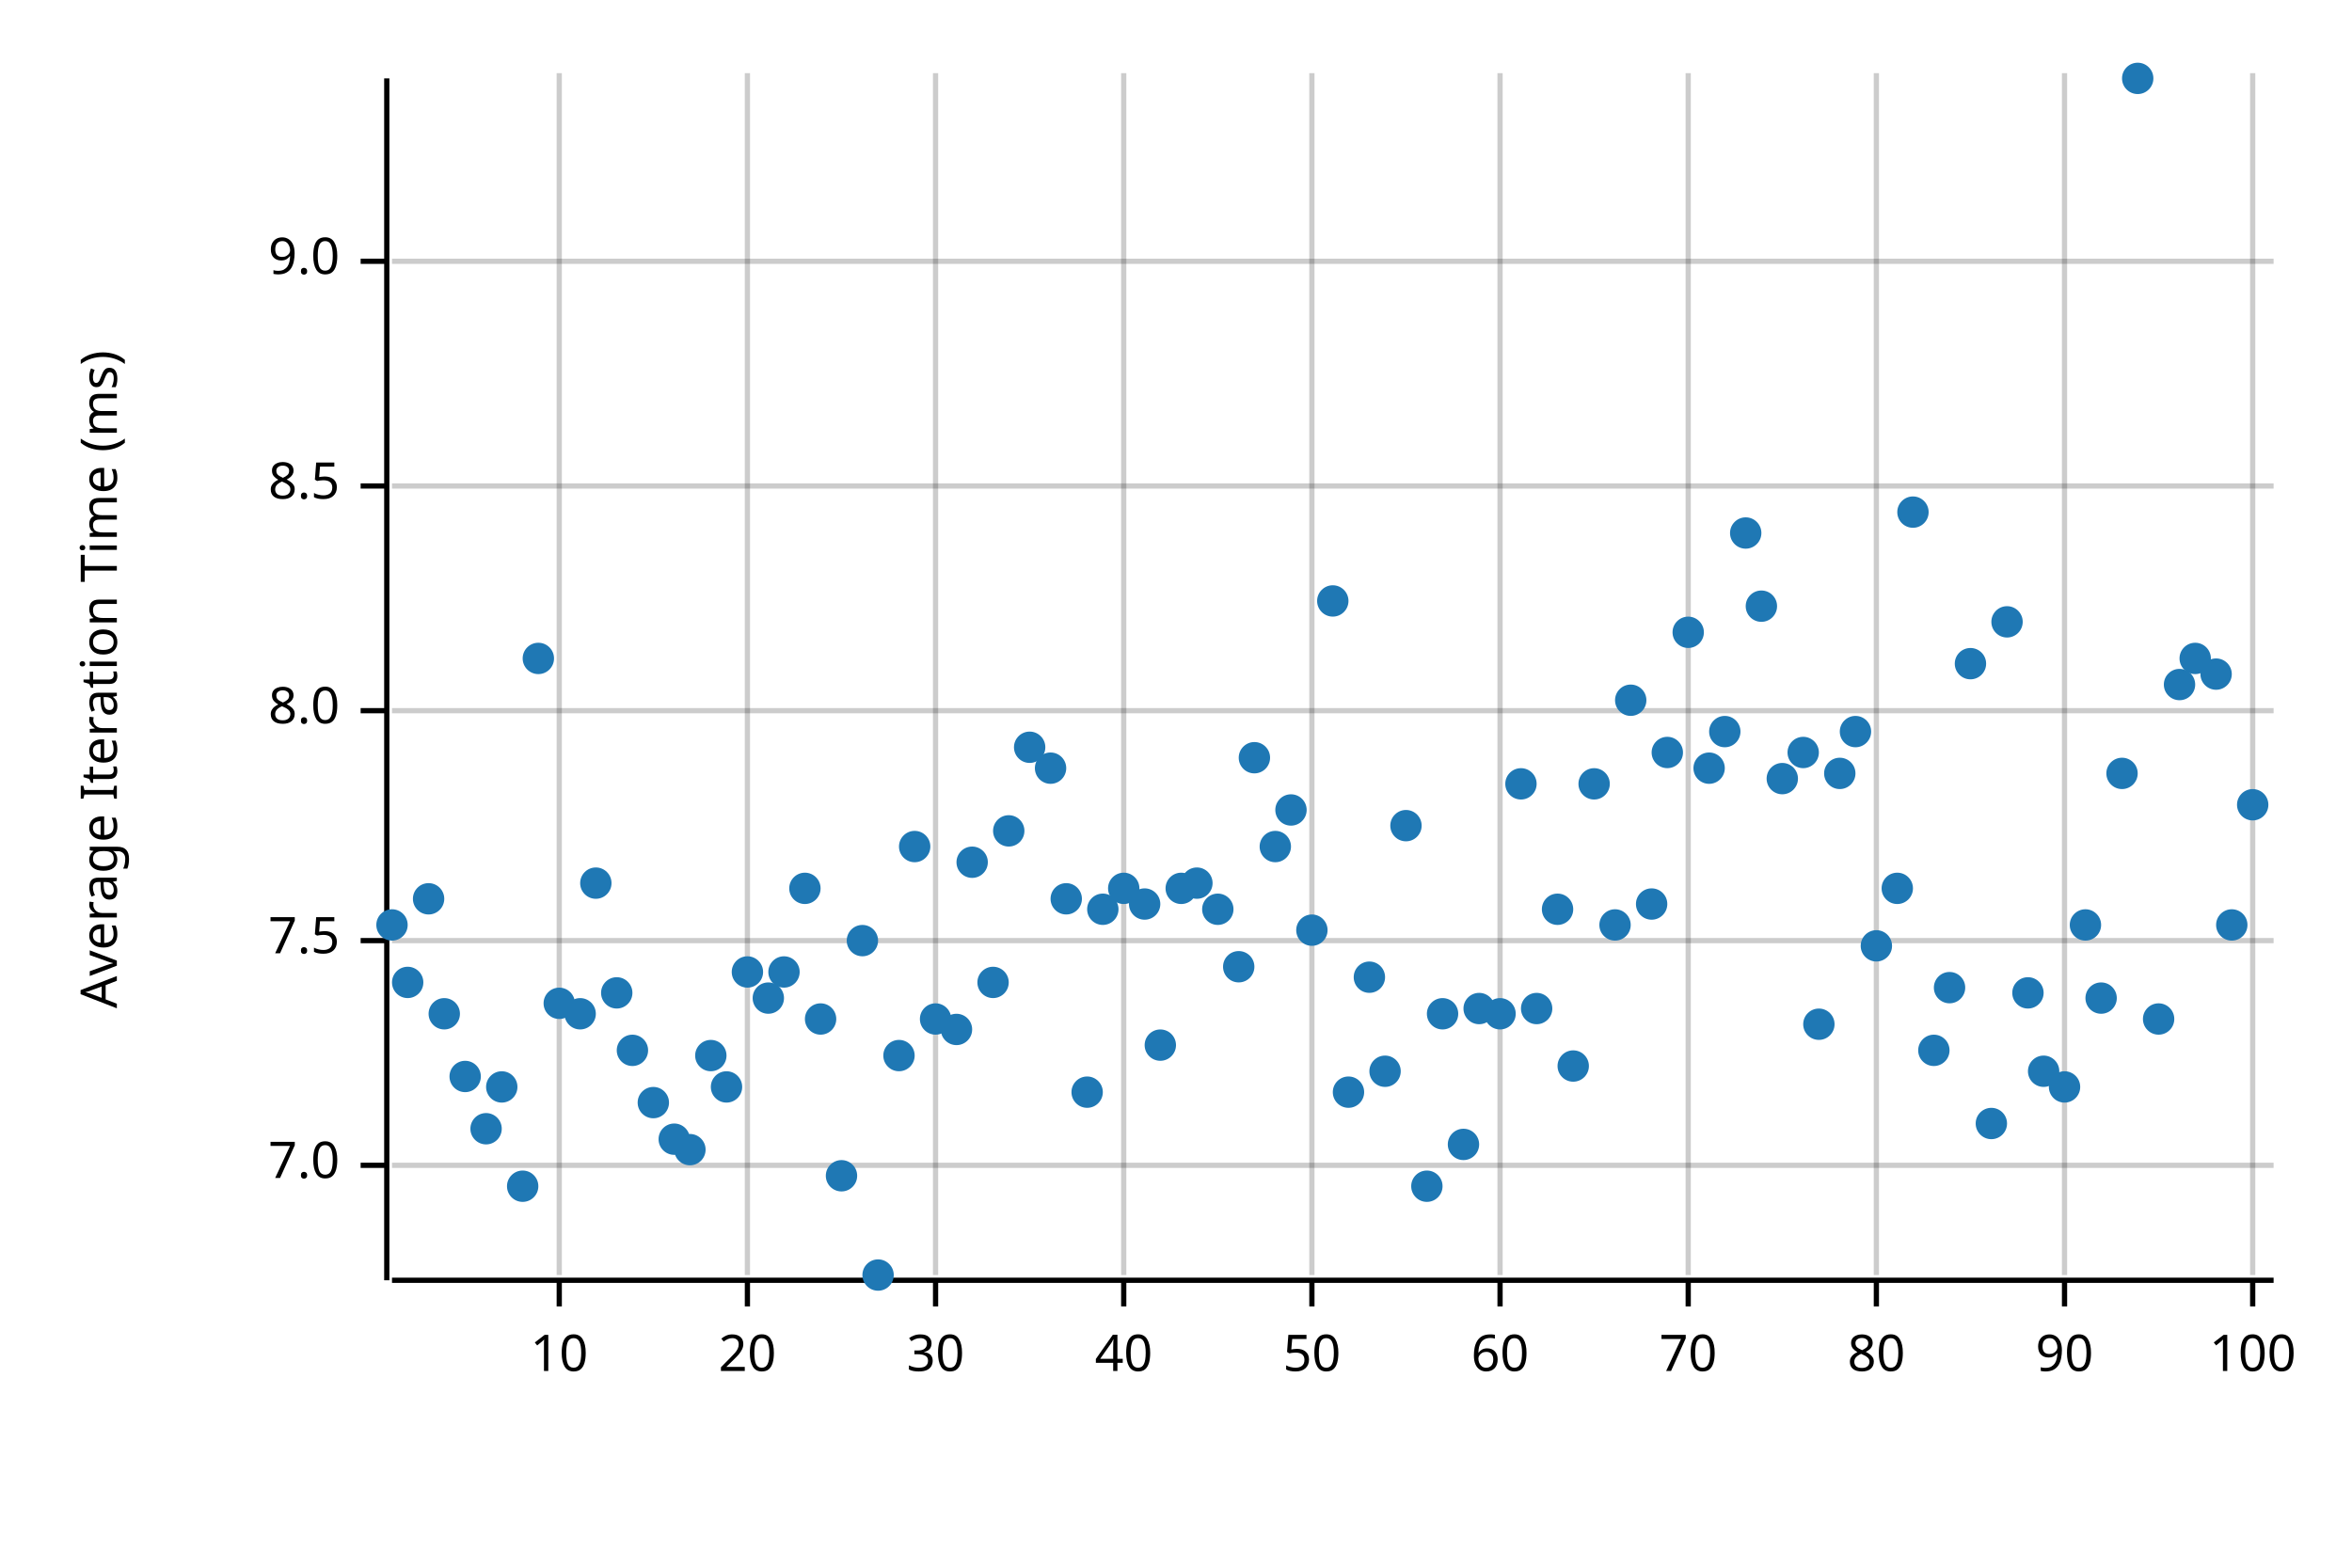
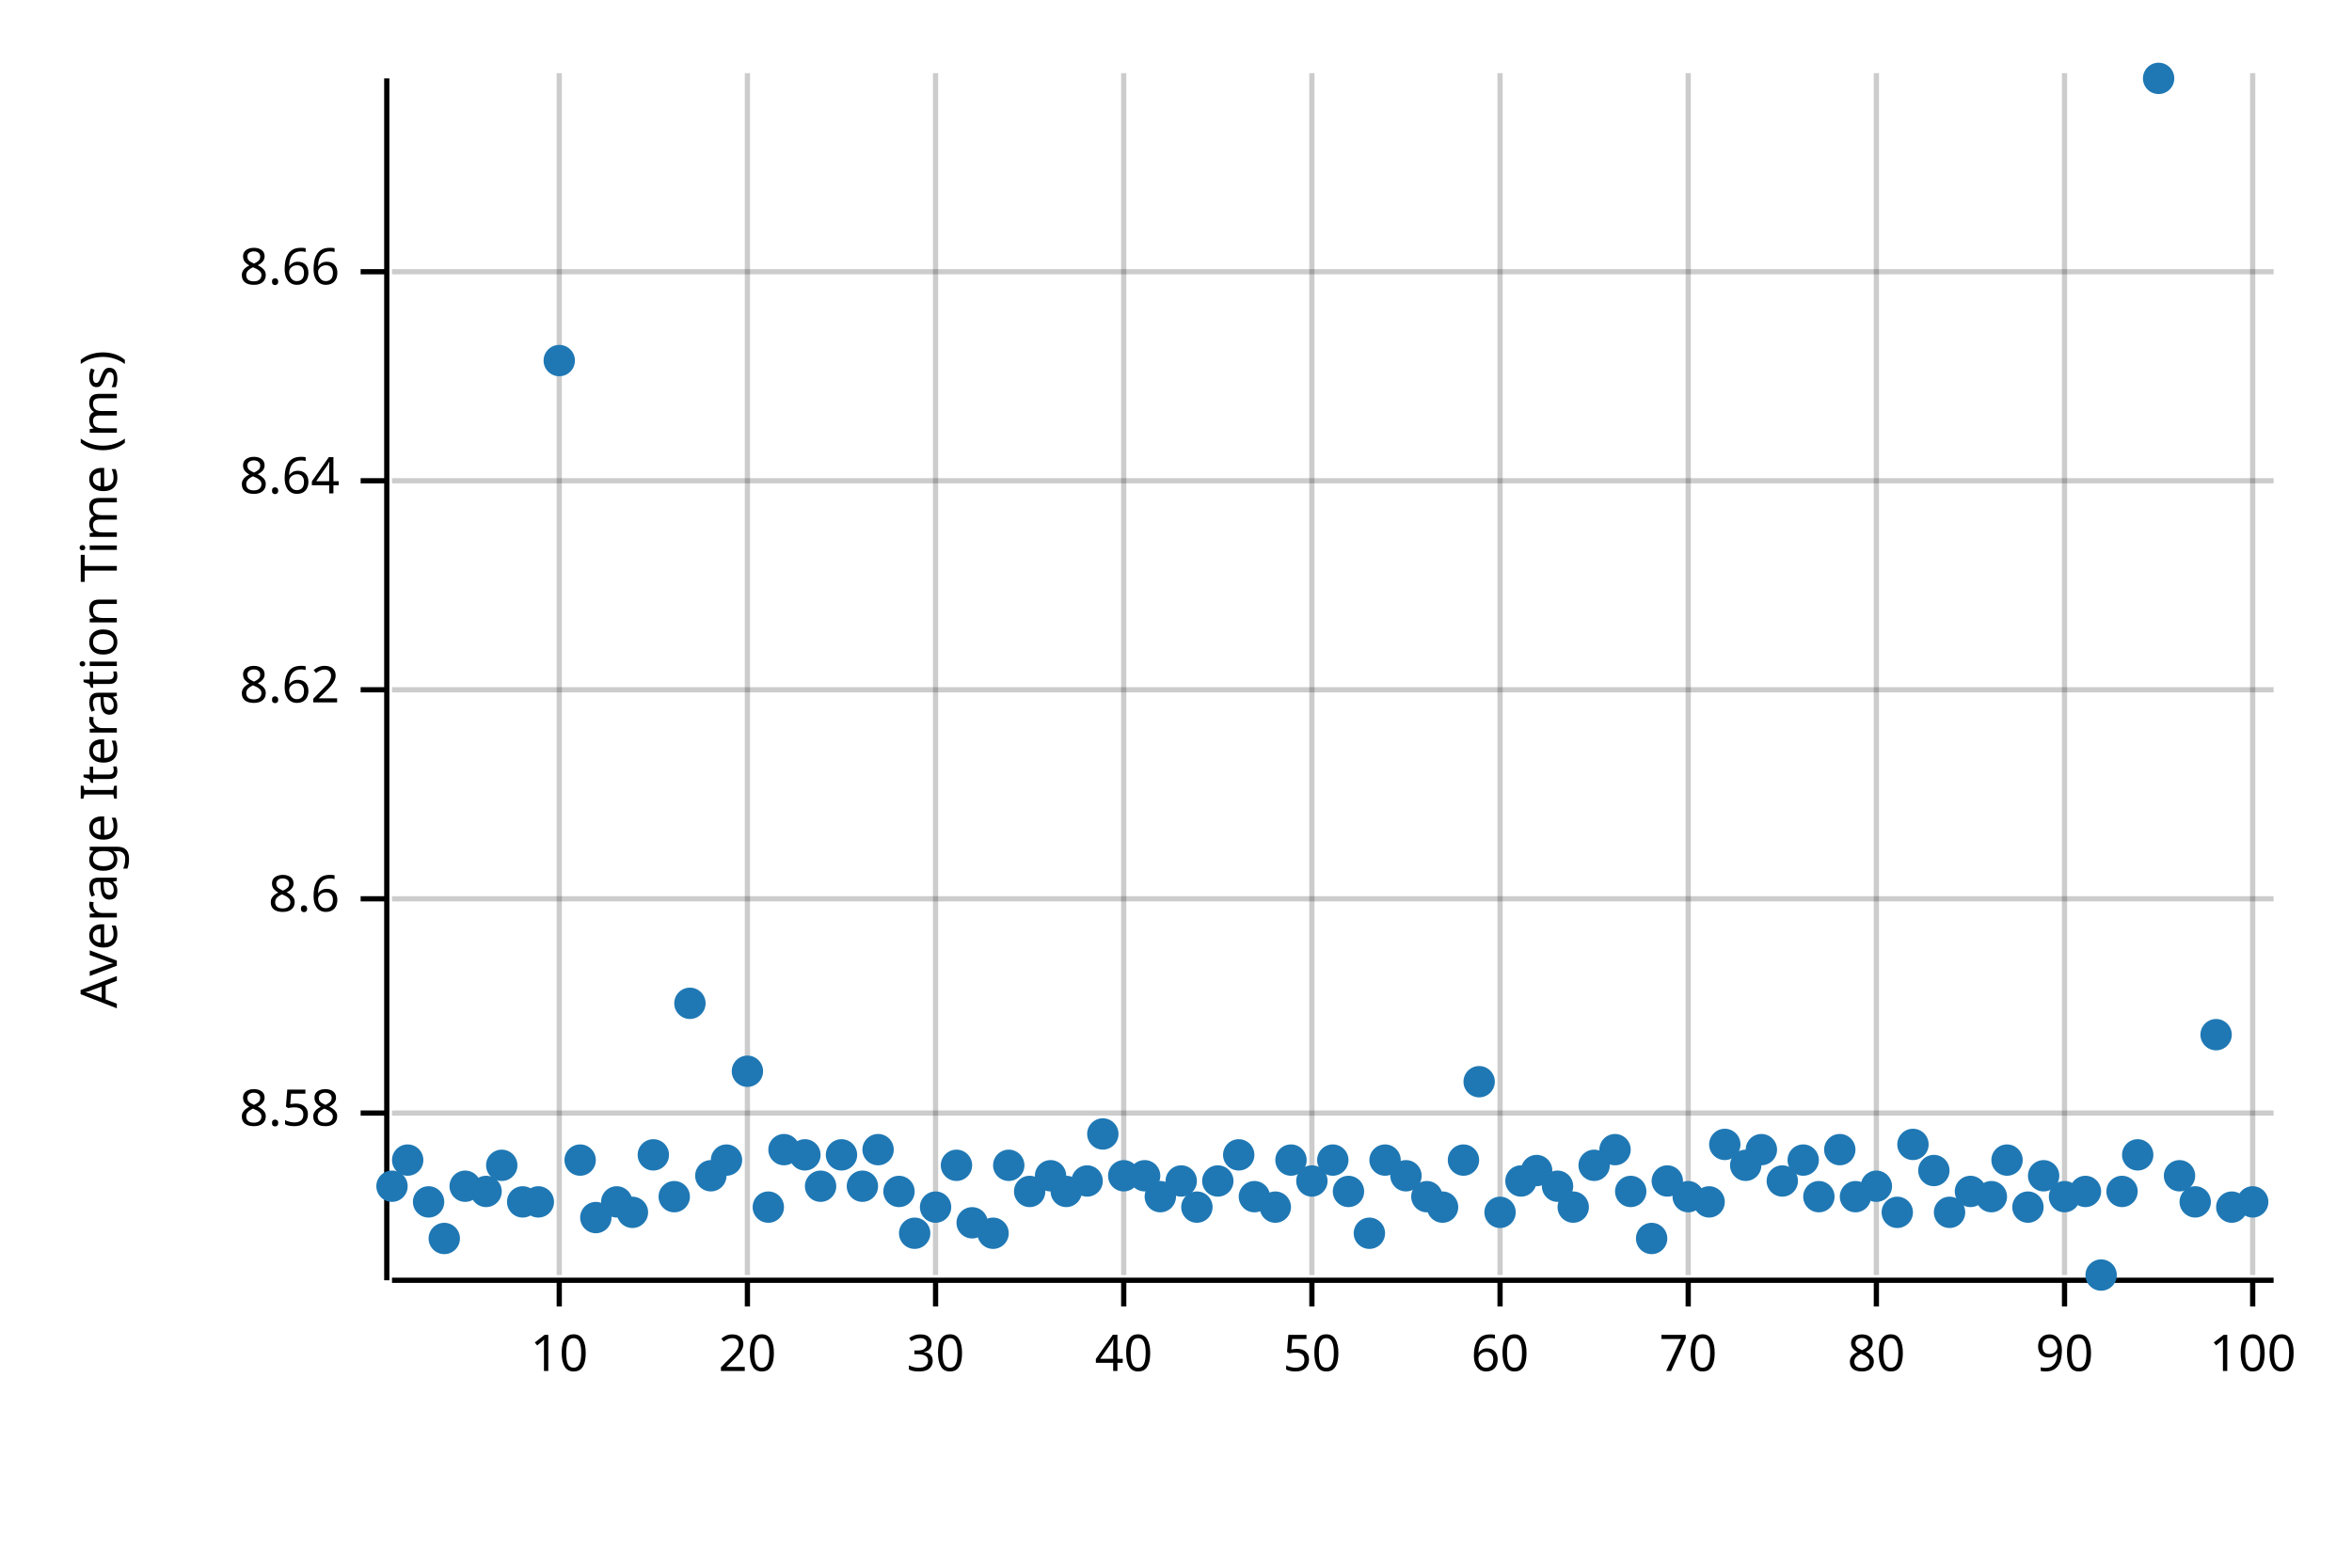
<svg xmlns="http://www.w3.org/2000/svg" width="450" height="300" viewBox="0 0 450 300">
  <text x="15" y="130" dy="0.76em" text-anchor="middle" font-family="sans-serif" font-size="9.677" opacity="1" fill="#000000" transform="rotate(270, 15, 130)">
Average Iteration Time (ms)
</text>
  <line opacity="0.2" stroke="#000000" stroke-width="1" x1="107" y1="244" x2="107" y2="14" />
  <line opacity="0.2" stroke="#000000" stroke-width="1" x1="143" y1="244" x2="143" y2="14" />
  <line opacity="0.2" stroke="#000000" stroke-width="1" x1="179" y1="244" x2="179" y2="14" />
  <line opacity="0.2" stroke="#000000" stroke-width="1" x1="215" y1="244" x2="215" y2="14" />
  <line opacity="0.2" stroke="#000000" stroke-width="1" x1="251" y1="244" x2="251" y2="14" />
  <line opacity="0.2" stroke="#000000" stroke-width="1" x1="287" y1="244" x2="287" y2="14" />
  <line opacity="0.2" stroke="#000000" stroke-width="1" x1="323" y1="244" x2="323" y2="14" />
  <line opacity="0.2" stroke="#000000" stroke-width="1" x1="359" y1="244" x2="359" y2="14" />
  <line opacity="0.2" stroke="#000000" stroke-width="1" x1="395" y1="244" x2="395" y2="14" />
  <line opacity="0.2" stroke="#000000" stroke-width="1" x1="431" y1="244" x2="431" y2="14" />
-   <line opacity="0.2" stroke="#000000" stroke-width="1" x1="75" y1="223" x2="435" y2="223" />
-   <line opacity="0.2" stroke="#000000" stroke-width="1" x1="75" y1="180" x2="435" y2="180" />
-   <line opacity="0.2" stroke="#000000" stroke-width="1" x1="75" y1="136" x2="435" y2="136" />
-   <line opacity="0.2" stroke="#000000" stroke-width="1" x1="75" y1="93" x2="435" y2="93" />
-   <line opacity="0.2" stroke="#000000" stroke-width="1" x1="75" y1="50" x2="435" y2="50" />
+   <line opacity="0.2" stroke="#000000" stroke-width="1" x1="75" y1="213" x2="435" y2="213" />
+   <line opacity="0.2" stroke="#000000" stroke-width="1" x1="75" y1="172" x2="435" y2="172" />
+   <line opacity="0.2" stroke="#000000" stroke-width="1" x1="75" y1="132" x2="435" y2="132" />
+   <line opacity="0.2" stroke="#000000" stroke-width="1" x1="75" y1="92" x2="435" y2="92" />
+   <line opacity="0.2" stroke="#000000" stroke-width="1" x1="75" y1="52" x2="435" y2="52" />
  <polyline fill="none" opacity="1" stroke="#000000" stroke-width="1" points="74,15 74,245 " />
-   <text x="65" y="223" dy="0.5ex" text-anchor="end" font-family="sans-serif" font-size="9.677" opacity="1" fill="#000000">
- 7.0
+   <text x="65" y="213" dy="0.5ex" text-anchor="end" font-family="sans-serif" font-size="9.677" opacity="1" fill="#000000">
+ 8.58
</text>
-   <polyline fill="none" opacity="1" stroke="#000000" stroke-width="1" points="69,223 74,223 " />
-   <text x="65" y="180" dy="0.5ex" text-anchor="end" font-family="sans-serif" font-size="9.677" opacity="1" fill="#000000">
- 7.5
+   <polyline fill="none" opacity="1" stroke="#000000" stroke-width="1" points="69,213 74,213 " />
+   <text x="65" y="172" dy="0.5ex" text-anchor="end" font-family="sans-serif" font-size="9.677" opacity="1" fill="#000000">
+ 8.6
</text>
-   <polyline fill="none" opacity="1" stroke="#000000" stroke-width="1" points="69,180 74,180 " />
-   <text x="65" y="136" dy="0.5ex" text-anchor="end" font-family="sans-serif" font-size="9.677" opacity="1" fill="#000000">
- 8.0
+   <polyline fill="none" opacity="1" stroke="#000000" stroke-width="1" points="69,172 74,172 " />
+   <text x="65" y="132" dy="0.5ex" text-anchor="end" font-family="sans-serif" font-size="9.677" opacity="1" fill="#000000">
+ 8.62
</text>
-   <polyline fill="none" opacity="1" stroke="#000000" stroke-width="1" points="69,136 74,136 " />
-   <text x="65" y="93" dy="0.5ex" text-anchor="end" font-family="sans-serif" font-size="9.677" opacity="1" fill="#000000">
- 8.5
+   <polyline fill="none" opacity="1" stroke="#000000" stroke-width="1" points="69,132 74,132 " />
+   <text x="65" y="92" dy="0.5ex" text-anchor="end" font-family="sans-serif" font-size="9.677" opacity="1" fill="#000000">
+ 8.64
</text>
-   <polyline fill="none" opacity="1" stroke="#000000" stroke-width="1" points="69,93 74,93 " />
-   <text x="65" y="50" dy="0.5ex" text-anchor="end" font-family="sans-serif" font-size="9.677" opacity="1" fill="#000000">
- 9.0
+   <polyline fill="none" opacity="1" stroke="#000000" stroke-width="1" points="69,92 74,92 " />
+   <text x="65" y="52" dy="0.5ex" text-anchor="end" font-family="sans-serif" font-size="9.677" opacity="1" fill="#000000">
+ 8.66
</text>
-   <polyline fill="none" opacity="1" stroke="#000000" stroke-width="1" points="69,50 74,50 " />
+   <polyline fill="none" opacity="1" stroke="#000000" stroke-width="1" points="69,52 74,52 " />
  <polyline fill="none" opacity="1" stroke="#000000" stroke-width="1" points="75,245 435,245 " />
  <text x="107" y="255" dy="0.76em" text-anchor="middle" font-family="sans-serif" font-size="9.677" opacity="1" fill="#000000">
10
</text>
  <polyline fill="none" opacity="1" stroke="#000000" stroke-width="1" points="107,245 107,250 " />
  <text x="143" y="255" dy="0.76em" text-anchor="middle" font-family="sans-serif" font-size="9.677" opacity="1" fill="#000000">
20
</text>
  <polyline fill="none" opacity="1" stroke="#000000" stroke-width="1" points="143,245 143,250 " />
  <text x="179" y="255" dy="0.76em" text-anchor="middle" font-family="sans-serif" font-size="9.677" opacity="1" fill="#000000">
30
</text>
  <polyline fill="none" opacity="1" stroke="#000000" stroke-width="1" points="179,245 179,250 " />
  <text x="215" y="255" dy="0.76em" text-anchor="middle" font-family="sans-serif" font-size="9.677" opacity="1" fill="#000000">
40
</text>
  <polyline fill="none" opacity="1" stroke="#000000" stroke-width="1" points="215,245 215,250 " />
  <text x="251" y="255" dy="0.76em" text-anchor="middle" font-family="sans-serif" font-size="9.677" opacity="1" fill="#000000">
50
</text>
  <polyline fill="none" opacity="1" stroke="#000000" stroke-width="1" points="251,245 251,250 " />
  <text x="287" y="255" dy="0.76em" text-anchor="middle" font-family="sans-serif" font-size="9.677" opacity="1" fill="#000000">
60
</text>
  <polyline fill="none" opacity="1" stroke="#000000" stroke-width="1" points="287,245 287,250 " />
  <text x="323" y="255" dy="0.76em" text-anchor="middle" font-family="sans-serif" font-size="9.677" opacity="1" fill="#000000">
70
</text>
  <polyline fill="none" opacity="1" stroke="#000000" stroke-width="1" points="323,245 323,250 " />
  <text x="359" y="255" dy="0.76em" text-anchor="middle" font-family="sans-serif" font-size="9.677" opacity="1" fill="#000000">
80
</text>
  <polyline fill="none" opacity="1" stroke="#000000" stroke-width="1" points="359,245 359,250 " />
  <text x="395" y="255" dy="0.76em" text-anchor="middle" font-family="sans-serif" font-size="9.677" opacity="1" fill="#000000">
90
</text>
  <polyline fill="none" opacity="1" stroke="#000000" stroke-width="1" points="395,245 395,250 " />
  <text x="431" y="255" dy="0.76em" text-anchor="middle" font-family="sans-serif" font-size="9.677" opacity="1" fill="#000000">
100
</text>
  <polyline fill="none" opacity="1" stroke="#000000" stroke-width="1" points="431,245 431,250 " />
-   <circle cx="75" cy="177" r="3" opacity="1" fill="#1F78B4" stroke="none" stroke-width="1" />
-   <circle cx="78" cy="188" r="3" opacity="1" fill="#1F78B4" stroke="none" stroke-width="1" />
-   <circle cx="82" cy="172" r="3" opacity="1" fill="#1F78B4" stroke="none" stroke-width="1" />
-   <circle cx="85" cy="194" r="3" opacity="1" fill="#1F78B4" stroke="none" stroke-width="1" />
-   <circle cx="89" cy="206" r="3" opacity="1" fill="#1F78B4" stroke="none" stroke-width="1" />
-   <circle cx="93" cy="216" r="3" opacity="1" fill="#1F78B4" stroke="none" stroke-width="1" />
-   <circle cx="96" cy="208" r="3" opacity="1" fill="#1F78B4" stroke="none" stroke-width="1" />
-   <circle cx="100" cy="227" r="3" opacity="1" fill="#1F78B4" stroke="none" stroke-width="1" />
-   <circle cx="103" cy="126" r="3" opacity="1" fill="#1F78B4" stroke="none" stroke-width="1" />
-   <circle cx="107" cy="192" r="3" opacity="1" fill="#1F78B4" stroke="none" stroke-width="1" />
-   <circle cx="111" cy="194" r="3" opacity="1" fill="#1F78B4" stroke="none" stroke-width="1" />
-   <circle cx="114" cy="169" r="3" opacity="1" fill="#1F78B4" stroke="none" stroke-width="1" />
-   <circle cx="118" cy="190" r="3" opacity="1" fill="#1F78B4" stroke="none" stroke-width="1" />
-   <circle cx="121" cy="201" r="3" opacity="1" fill="#1F78B4" stroke="none" stroke-width="1" />
-   <circle cx="125" cy="211" r="3" opacity="1" fill="#1F78B4" stroke="none" stroke-width="1" />
-   <circle cx="129" cy="218" r="3" opacity="1" fill="#1F78B4" stroke="none" stroke-width="1" />
-   <circle cx="132" cy="220" r="3" opacity="1" fill="#1F78B4" stroke="none" stroke-width="1" />
-   <circle cx="136" cy="202" r="3" opacity="1" fill="#1F78B4" stroke="none" stroke-width="1" />
-   <circle cx="139" cy="208" r="3" opacity="1" fill="#1F78B4" stroke="none" stroke-width="1" />
-   <circle cx="143" cy="186" r="3" opacity="1" fill="#1F78B4" stroke="none" stroke-width="1" />
-   <circle cx="147" cy="191" r="3" opacity="1" fill="#1F78B4" stroke="none" stroke-width="1" />
-   <circle cx="150" cy="186" r="3" opacity="1" fill="#1F78B4" stroke="none" stroke-width="1" />
-   <circle cx="154" cy="170" r="3" opacity="1" fill="#1F78B4" stroke="none" stroke-width="1" />
-   <circle cx="157" cy="195" r="3" opacity="1" fill="#1F78B4" stroke="none" stroke-width="1" />
-   <circle cx="161" cy="225" r="3" opacity="1" fill="#1F78B4" stroke="none" stroke-width="1" />
-   <circle cx="165" cy="180" r="3" opacity="1" fill="#1F78B4" stroke="none" stroke-width="1" />
-   <circle cx="168" cy="244" r="3" opacity="1" fill="#1F78B4" stroke="none" stroke-width="1" />
-   <circle cx="172" cy="202" r="3" opacity="1" fill="#1F78B4" stroke="none" stroke-width="1" />
-   <circle cx="175" cy="162" r="3" opacity="1" fill="#1F78B4" stroke="none" stroke-width="1" />
-   <circle cx="179" cy="195" r="3" opacity="1" fill="#1F78B4" stroke="none" stroke-width="1" />
-   <circle cx="183" cy="197" r="3" opacity="1" fill="#1F78B4" stroke="none" stroke-width="1" />
-   <circle cx="186" cy="165" r="3" opacity="1" fill="#1F78B4" stroke="none" stroke-width="1" />
-   <circle cx="190" cy="188" r="3" opacity="1" fill="#1F78B4" stroke="none" stroke-width="1" />
-   <circle cx="193" cy="159" r="3" opacity="1" fill="#1F78B4" stroke="none" stroke-width="1" />
-   <circle cx="197" cy="143" r="3" opacity="1" fill="#1F78B4" stroke="none" stroke-width="1" />
-   <circle cx="201" cy="147" r="3" opacity="1" fill="#1F78B4" stroke="none" stroke-width="1" />
-   <circle cx="204" cy="172" r="3" opacity="1" fill="#1F78B4" stroke="none" stroke-width="1" />
-   <circle cx="208" cy="209" r="3" opacity="1" fill="#1F78B4" stroke="none" stroke-width="1" />
-   <circle cx="211" cy="174" r="3" opacity="1" fill="#1F78B4" stroke="none" stroke-width="1" />
-   <circle cx="215" cy="170" r="3" opacity="1" fill="#1F78B4" stroke="none" stroke-width="1" />
-   <circle cx="219" cy="173" r="3" opacity="1" fill="#1F78B4" stroke="none" stroke-width="1" />
-   <circle cx="222" cy="200" r="3" opacity="1" fill="#1F78B4" stroke="none" stroke-width="1" />
-   <circle cx="226" cy="170" r="3" opacity="1" fill="#1F78B4" stroke="none" stroke-width="1" />
-   <circle cx="229" cy="169" r="3" opacity="1" fill="#1F78B4" stroke="none" stroke-width="1" />
-   <circle cx="233" cy="174" r="3" opacity="1" fill="#1F78B4" stroke="none" stroke-width="1" />
-   <circle cx="237" cy="185" r="3" opacity="1" fill="#1F78B4" stroke="none" stroke-width="1" />
-   <circle cx="240" cy="145" r="3" opacity="1" fill="#1F78B4" stroke="none" stroke-width="1" />
-   <circle cx="244" cy="162" r="3" opacity="1" fill="#1F78B4" stroke="none" stroke-width="1" />
-   <circle cx="247" cy="155" r="3" opacity="1" fill="#1F78B4" stroke="none" stroke-width="1" />
-   <circle cx="251" cy="178" r="3" opacity="1" fill="#1F78B4" stroke="none" stroke-width="1" />
-   <circle cx="255" cy="115" r="3" opacity="1" fill="#1F78B4" stroke="none" stroke-width="1" />
-   <circle cx="258" cy="209" r="3" opacity="1" fill="#1F78B4" stroke="none" stroke-width="1" />
-   <circle cx="262" cy="187" r="3" opacity="1" fill="#1F78B4" stroke="none" stroke-width="1" />
-   <circle cx="265" cy="205" r="3" opacity="1" fill="#1F78B4" stroke="none" stroke-width="1" />
-   <circle cx="269" cy="158" r="3" opacity="1" fill="#1F78B4" stroke="none" stroke-width="1" />
-   <circle cx="273" cy="227" r="3" opacity="1" fill="#1F78B4" stroke="none" stroke-width="1" />
-   <circle cx="276" cy="194" r="3" opacity="1" fill="#1F78B4" stroke="none" stroke-width="1" />
-   <circle cx="280" cy="219" r="3" opacity="1" fill="#1F78B4" stroke="none" stroke-width="1" />
-   <circle cx="283" cy="193" r="3" opacity="1" fill="#1F78B4" stroke="none" stroke-width="1" />
-   <circle cx="287" cy="194" r="3" opacity="1" fill="#1F78B4" stroke="none" stroke-width="1" />
-   <circle cx="291" cy="150" r="3" opacity="1" fill="#1F78B4" stroke="none" stroke-width="1" />
-   <circle cx="294" cy="193" r="3" opacity="1" fill="#1F78B4" stroke="none" stroke-width="1" />
-   <circle cx="298" cy="174" r="3" opacity="1" fill="#1F78B4" stroke="none" stroke-width="1" />
-   <circle cx="301" cy="204" r="3" opacity="1" fill="#1F78B4" stroke="none" stroke-width="1" />
-   <circle cx="305" cy="150" r="3" opacity="1" fill="#1F78B4" stroke="none" stroke-width="1" />
-   <circle cx="309" cy="177" r="3" opacity="1" fill="#1F78B4" stroke="none" stroke-width="1" />
-   <circle cx="312" cy="134" r="3" opacity="1" fill="#1F78B4" stroke="none" stroke-width="1" />
-   <circle cx="316" cy="173" r="3" opacity="1" fill="#1F78B4" stroke="none" stroke-width="1" />
-   <circle cx="319" cy="144" r="3" opacity="1" fill="#1F78B4" stroke="none" stroke-width="1" />
-   <circle cx="323" cy="121" r="3" opacity="1" fill="#1F78B4" stroke="none" stroke-width="1" />
-   <circle cx="327" cy="147" r="3" opacity="1" fill="#1F78B4" stroke="none" stroke-width="1" />
-   <circle cx="330" cy="140" r="3" opacity="1" fill="#1F78B4" stroke="none" stroke-width="1" />
-   <circle cx="334" cy="102" r="3" opacity="1" fill="#1F78B4" stroke="none" stroke-width="1" />
-   <circle cx="337" cy="116" r="3" opacity="1" fill="#1F78B4" stroke="none" stroke-width="1" />
-   <circle cx="341" cy="149" r="3" opacity="1" fill="#1F78B4" stroke="none" stroke-width="1" />
-   <circle cx="345" cy="144" r="3" opacity="1" fill="#1F78B4" stroke="none" stroke-width="1" />
-   <circle cx="348" cy="196" r="3" opacity="1" fill="#1F78B4" stroke="none" stroke-width="1" />
-   <circle cx="352" cy="148" r="3" opacity="1" fill="#1F78B4" stroke="none" stroke-width="1" />
-   <circle cx="355" cy="140" r="3" opacity="1" fill="#1F78B4" stroke="none" stroke-width="1" />
-   <circle cx="359" cy="181" r="3" opacity="1" fill="#1F78B4" stroke="none" stroke-width="1" />
-   <circle cx="363" cy="170" r="3" opacity="1" fill="#1F78B4" stroke="none" stroke-width="1" />
-   <circle cx="366" cy="98" r="3" opacity="1" fill="#1F78B4" stroke="none" stroke-width="1" />
-   <circle cx="370" cy="201" r="3" opacity="1" fill="#1F78B4" stroke="none" stroke-width="1" />
-   <circle cx="373" cy="189" r="3" opacity="1" fill="#1F78B4" stroke="none" stroke-width="1" />
-   <circle cx="377" cy="127" r="3" opacity="1" fill="#1F78B4" stroke="none" stroke-width="1" />
-   <circle cx="381" cy="215" r="3" opacity="1" fill="#1F78B4" stroke="none" stroke-width="1" />
-   <circle cx="384" cy="119" r="3" opacity="1" fill="#1F78B4" stroke="none" stroke-width="1" />
-   <circle cx="388" cy="190" r="3" opacity="1" fill="#1F78B4" stroke="none" stroke-width="1" />
-   <circle cx="391" cy="205" r="3" opacity="1" fill="#1F78B4" stroke="none" stroke-width="1" />
-   <circle cx="395" cy="208" r="3" opacity="1" fill="#1F78B4" stroke="none" stroke-width="1" />
-   <circle cx="399" cy="177" r="3" opacity="1" fill="#1F78B4" stroke="none" stroke-width="1" />
-   <circle cx="402" cy="191" r="3" opacity="1" fill="#1F78B4" stroke="none" stroke-width="1" />
-   <circle cx="406" cy="148" r="3" opacity="1" fill="#1F78B4" stroke="none" stroke-width="1" />
-   <circle cx="409" cy="15" r="3" opacity="1" fill="#1F78B4" stroke="none" stroke-width="1" />
-   <circle cx="413" cy="195" r="3" opacity="1" fill="#1F78B4" stroke="none" stroke-width="1" />
-   <circle cx="417" cy="131" r="3" opacity="1" fill="#1F78B4" stroke="none" stroke-width="1" />
-   <circle cx="420" cy="126" r="3" opacity="1" fill="#1F78B4" stroke="none" stroke-width="1" />
-   <circle cx="424" cy="129" r="3" opacity="1" fill="#1F78B4" stroke="none" stroke-width="1" />
-   <circle cx="427" cy="177" r="3" opacity="1" fill="#1F78B4" stroke="none" stroke-width="1" />
-   <circle cx="431" cy="154" r="3" opacity="1" fill="#1F78B4" stroke="none" stroke-width="1" />
+   <circle cx="75" cy="227" r="3" opacity="1" fill="#1F78B4" stroke="none" stroke-width="1" />
+   <circle cx="78" cy="222" r="3" opacity="1" fill="#1F78B4" stroke="none" stroke-width="1" />
+   <circle cx="82" cy="230" r="3" opacity="1" fill="#1F78B4" stroke="none" stroke-width="1" />
+   <circle cx="85" cy="237" r="3" opacity="1" fill="#1F78B4" stroke="none" stroke-width="1" />
+   <circle cx="89" cy="227" r="3" opacity="1" fill="#1F78B4" stroke="none" stroke-width="1" />
+   <circle cx="93" cy="228" r="3" opacity="1" fill="#1F78B4" stroke="none" stroke-width="1" />
+   <circle cx="96" cy="223" r="3" opacity="1" fill="#1F78B4" stroke="none" stroke-width="1" />
+   <circle cx="100" cy="230" r="3" opacity="1" fill="#1F78B4" stroke="none" stroke-width="1" />
+   <circle cx="103" cy="230" r="3" opacity="1" fill="#1F78B4" stroke="none" stroke-width="1" />
+   <circle cx="107" cy="69" r="3" opacity="1" fill="#1F78B4" stroke="none" stroke-width="1" />
+   <circle cx="111" cy="222" r="3" opacity="1" fill="#1F78B4" stroke="none" stroke-width="1" />
+   <circle cx="114" cy="233" r="3" opacity="1" fill="#1F78B4" stroke="none" stroke-width="1" />
+   <circle cx="118" cy="230" r="3" opacity="1" fill="#1F78B4" stroke="none" stroke-width="1" />
+   <circle cx="121" cy="232" r="3" opacity="1" fill="#1F78B4" stroke="none" stroke-width="1" />
+   <circle cx="125" cy="221" r="3" opacity="1" fill="#1F78B4" stroke="none" stroke-width="1" />
+   <circle cx="129" cy="229" r="3" opacity="1" fill="#1F78B4" stroke="none" stroke-width="1" />
+   <circle cx="132" cy="192" r="3" opacity="1" fill="#1F78B4" stroke="none" stroke-width="1" />
+   <circle cx="136" cy="225" r="3" opacity="1" fill="#1F78B4" stroke="none" stroke-width="1" />
+   <circle cx="139" cy="222" r="3" opacity="1" fill="#1F78B4" stroke="none" stroke-width="1" />
+   <circle cx="143" cy="205" r="3" opacity="1" fill="#1F78B4" stroke="none" stroke-width="1" />
+   <circle cx="147" cy="231" r="3" opacity="1" fill="#1F78B4" stroke="none" stroke-width="1" />
+   <circle cx="150" cy="220" r="3" opacity="1" fill="#1F78B4" stroke="none" stroke-width="1" />
+   <circle cx="154" cy="221" r="3" opacity="1" fill="#1F78B4" stroke="none" stroke-width="1" />
+   <circle cx="157" cy="227" r="3" opacity="1" fill="#1F78B4" stroke="none" stroke-width="1" />
+   <circle cx="161" cy="221" r="3" opacity="1" fill="#1F78B4" stroke="none" stroke-width="1" />
+   <circle cx="165" cy="227" r="3" opacity="1" fill="#1F78B4" stroke="none" stroke-width="1" />
+   <circle cx="168" cy="220" r="3" opacity="1" fill="#1F78B4" stroke="none" stroke-width="1" />
+   <circle cx="172" cy="228" r="3" opacity="1" fill="#1F78B4" stroke="none" stroke-width="1" />
+   <circle cx="175" cy="236" r="3" opacity="1" fill="#1F78B4" stroke="none" stroke-width="1" />
+   <circle cx="179" cy="231" r="3" opacity="1" fill="#1F78B4" stroke="none" stroke-width="1" />
+   <circle cx="183" cy="223" r="3" opacity="1" fill="#1F78B4" stroke="none" stroke-width="1" />
+   <circle cx="186" cy="234" r="3" opacity="1" fill="#1F78B4" stroke="none" stroke-width="1" />
+   <circle cx="190" cy="236" r="3" opacity="1" fill="#1F78B4" stroke="none" stroke-width="1" />
+   <circle cx="193" cy="223" r="3" opacity="1" fill="#1F78B4" stroke="none" stroke-width="1" />
+   <circle cx="197" cy="228" r="3" opacity="1" fill="#1F78B4" stroke="none" stroke-width="1" />
+   <circle cx="201" cy="225" r="3" opacity="1" fill="#1F78B4" stroke="none" stroke-width="1" />
+   <circle cx="204" cy="228" r="3" opacity="1" fill="#1F78B4" stroke="none" stroke-width="1" />
+   <circle cx="208" cy="226" r="3" opacity="1" fill="#1F78B4" stroke="none" stroke-width="1" />
+   <circle cx="211" cy="217" r="3" opacity="1" fill="#1F78B4" stroke="none" stroke-width="1" />
+   <circle cx="215" cy="225" r="3" opacity="1" fill="#1F78B4" stroke="none" stroke-width="1" />
+   <circle cx="219" cy="225" r="3" opacity="1" fill="#1F78B4" stroke="none" stroke-width="1" />
+   <circle cx="222" cy="229" r="3" opacity="1" fill="#1F78B4" stroke="none" stroke-width="1" />
+   <circle cx="226" cy="226" r="3" opacity="1" fill="#1F78B4" stroke="none" stroke-width="1" />
+   <circle cx="229" cy="231" r="3" opacity="1" fill="#1F78B4" stroke="none" stroke-width="1" />
+   <circle cx="233" cy="226" r="3" opacity="1" fill="#1F78B4" stroke="none" stroke-width="1" />
+   <circle cx="237" cy="221" r="3" opacity="1" fill="#1F78B4" stroke="none" stroke-width="1" />
+   <circle cx="240" cy="229" r="3" opacity="1" fill="#1F78B4" stroke="none" stroke-width="1" />
+   <circle cx="244" cy="231" r="3" opacity="1" fill="#1F78B4" stroke="none" stroke-width="1" />
+   <circle cx="247" cy="222" r="3" opacity="1" fill="#1F78B4" stroke="none" stroke-width="1" />
+   <circle cx="251" cy="226" r="3" opacity="1" fill="#1F78B4" stroke="none" stroke-width="1" />
+   <circle cx="255" cy="222" r="3" opacity="1" fill="#1F78B4" stroke="none" stroke-width="1" />
+   <circle cx="258" cy="228" r="3" opacity="1" fill="#1F78B4" stroke="none" stroke-width="1" />
+   <circle cx="262" cy="236" r="3" opacity="1" fill="#1F78B4" stroke="none" stroke-width="1" />
+   <circle cx="265" cy="222" r="3" opacity="1" fill="#1F78B4" stroke="none" stroke-width="1" />
+   <circle cx="269" cy="225" r="3" opacity="1" fill="#1F78B4" stroke="none" stroke-width="1" />
+   <circle cx="273" cy="229" r="3" opacity="1" fill="#1F78B4" stroke="none" stroke-width="1" />
+   <circle cx="276" cy="231" r="3" opacity="1" fill="#1F78B4" stroke="none" stroke-width="1" />
+   <circle cx="280" cy="222" r="3" opacity="1" fill="#1F78B4" stroke="none" stroke-width="1" />
+   <circle cx="283" cy="207" r="3" opacity="1" fill="#1F78B4" stroke="none" stroke-width="1" />
+   <circle cx="287" cy="232" r="3" opacity="1" fill="#1F78B4" stroke="none" stroke-width="1" />
+   <circle cx="291" cy="226" r="3" opacity="1" fill="#1F78B4" stroke="none" stroke-width="1" />
+   <circle cx="294" cy="224" r="3" opacity="1" fill="#1F78B4" stroke="none" stroke-width="1" />
+   <circle cx="298" cy="227" r="3" opacity="1" fill="#1F78B4" stroke="none" stroke-width="1" />
+   <circle cx="301" cy="231" r="3" opacity="1" fill="#1F78B4" stroke="none" stroke-width="1" />
+   <circle cx="305" cy="223" r="3" opacity="1" fill="#1F78B4" stroke="none" stroke-width="1" />
+   <circle cx="309" cy="220" r="3" opacity="1" fill="#1F78B4" stroke="none" stroke-width="1" />
+   <circle cx="312" cy="228" r="3" opacity="1" fill="#1F78B4" stroke="none" stroke-width="1" />
+   <circle cx="316" cy="237" r="3" opacity="1" fill="#1F78B4" stroke="none" stroke-width="1" />
+   <circle cx="319" cy="226" r="3" opacity="1" fill="#1F78B4" stroke="none" stroke-width="1" />
+   <circle cx="323" cy="229" r="3" opacity="1" fill="#1F78B4" stroke="none" stroke-width="1" />
+   <circle cx="327" cy="230" r="3" opacity="1" fill="#1F78B4" stroke="none" stroke-width="1" />
+   <circle cx="330" cy="219" r="3" opacity="1" fill="#1F78B4" stroke="none" stroke-width="1" />
+   <circle cx="334" cy="223" r="3" opacity="1" fill="#1F78B4" stroke="none" stroke-width="1" />
+   <circle cx="337" cy="220" r="3" opacity="1" fill="#1F78B4" stroke="none" stroke-width="1" />
+   <circle cx="341" cy="226" r="3" opacity="1" fill="#1F78B4" stroke="none" stroke-width="1" />
+   <circle cx="345" cy="222" r="3" opacity="1" fill="#1F78B4" stroke="none" stroke-width="1" />
+   <circle cx="348" cy="229" r="3" opacity="1" fill="#1F78B4" stroke="none" stroke-width="1" />
+   <circle cx="352" cy="220" r="3" opacity="1" fill="#1F78B4" stroke="none" stroke-width="1" />
+   <circle cx="355" cy="229" r="3" opacity="1" fill="#1F78B4" stroke="none" stroke-width="1" />
+   <circle cx="359" cy="227" r="3" opacity="1" fill="#1F78B4" stroke="none" stroke-width="1" />
+   <circle cx="363" cy="232" r="3" opacity="1" fill="#1F78B4" stroke="none" stroke-width="1" />
+   <circle cx="366" cy="219" r="3" opacity="1" fill="#1F78B4" stroke="none" stroke-width="1" />
+   <circle cx="370" cy="224" r="3" opacity="1" fill="#1F78B4" stroke="none" stroke-width="1" />
+   <circle cx="373" cy="232" r="3" opacity="1" fill="#1F78B4" stroke="none" stroke-width="1" />
+   <circle cx="377" cy="228" r="3" opacity="1" fill="#1F78B4" stroke="none" stroke-width="1" />
+   <circle cx="381" cy="229" r="3" opacity="1" fill="#1F78B4" stroke="none" stroke-width="1" />
+   <circle cx="384" cy="222" r="3" opacity="1" fill="#1F78B4" stroke="none" stroke-width="1" />
+   <circle cx="388" cy="231" r="3" opacity="1" fill="#1F78B4" stroke="none" stroke-width="1" />
+   <circle cx="391" cy="225" r="3" opacity="1" fill="#1F78B4" stroke="none" stroke-width="1" />
+   <circle cx="395" cy="229" r="3" opacity="1" fill="#1F78B4" stroke="none" stroke-width="1" />
+   <circle cx="399" cy="228" r="3" opacity="1" fill="#1F78B4" stroke="none" stroke-width="1" />
+   <circle cx="402" cy="244" r="3" opacity="1" fill="#1F78B4" stroke="none" stroke-width="1" />
+   <circle cx="406" cy="228" r="3" opacity="1" fill="#1F78B4" stroke="none" stroke-width="1" />
+   <circle cx="409" cy="221" r="3" opacity="1" fill="#1F78B4" stroke="none" stroke-width="1" />
+   <circle cx="413" cy="15" r="3" opacity="1" fill="#1F78B4" stroke="none" stroke-width="1" />
+   <circle cx="417" cy="225" r="3" opacity="1" fill="#1F78B4" stroke="none" stroke-width="1" />
+   <circle cx="420" cy="230" r="3" opacity="1" fill="#1F78B4" stroke="none" stroke-width="1" />
+   <circle cx="424" cy="198" r="3" opacity="1" fill="#1F78B4" stroke="none" stroke-width="1" />
+   <circle cx="427" cy="231" r="3" opacity="1" fill="#1F78B4" stroke="none" stroke-width="1" />
+   <circle cx="431" cy="230" r="3" opacity="1" fill="#1F78B4" stroke="none" stroke-width="1" />
</svg>
